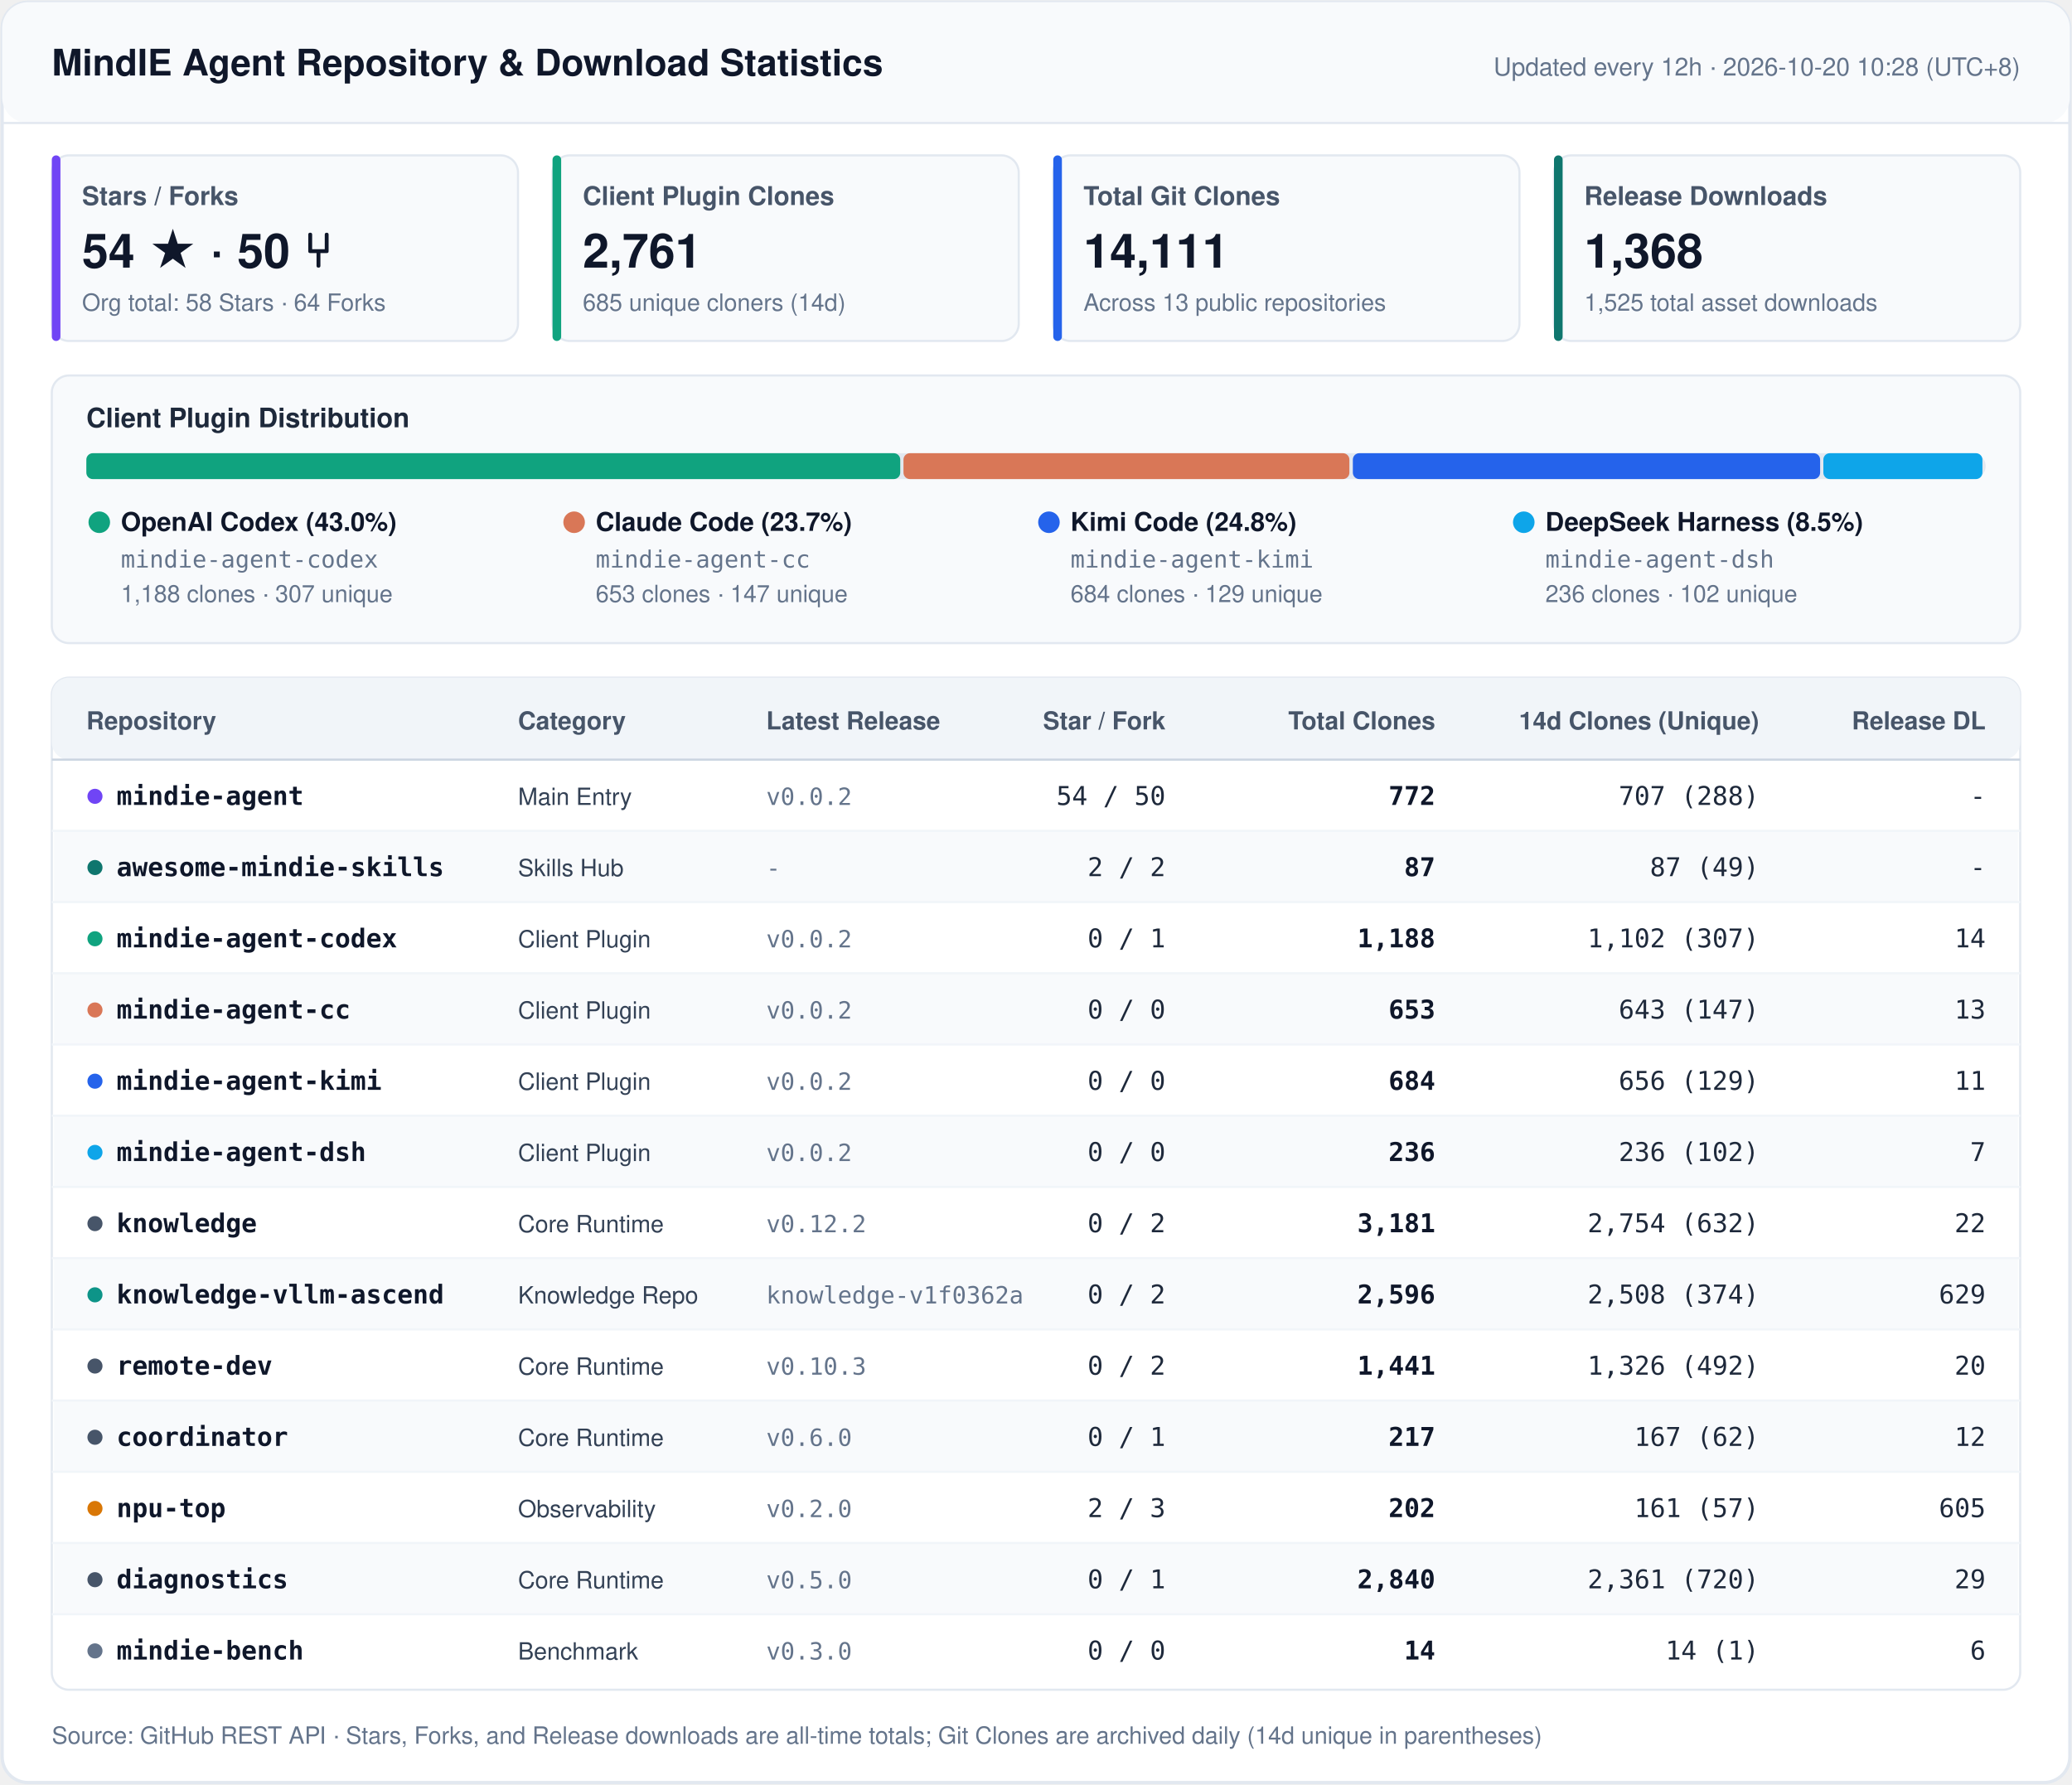
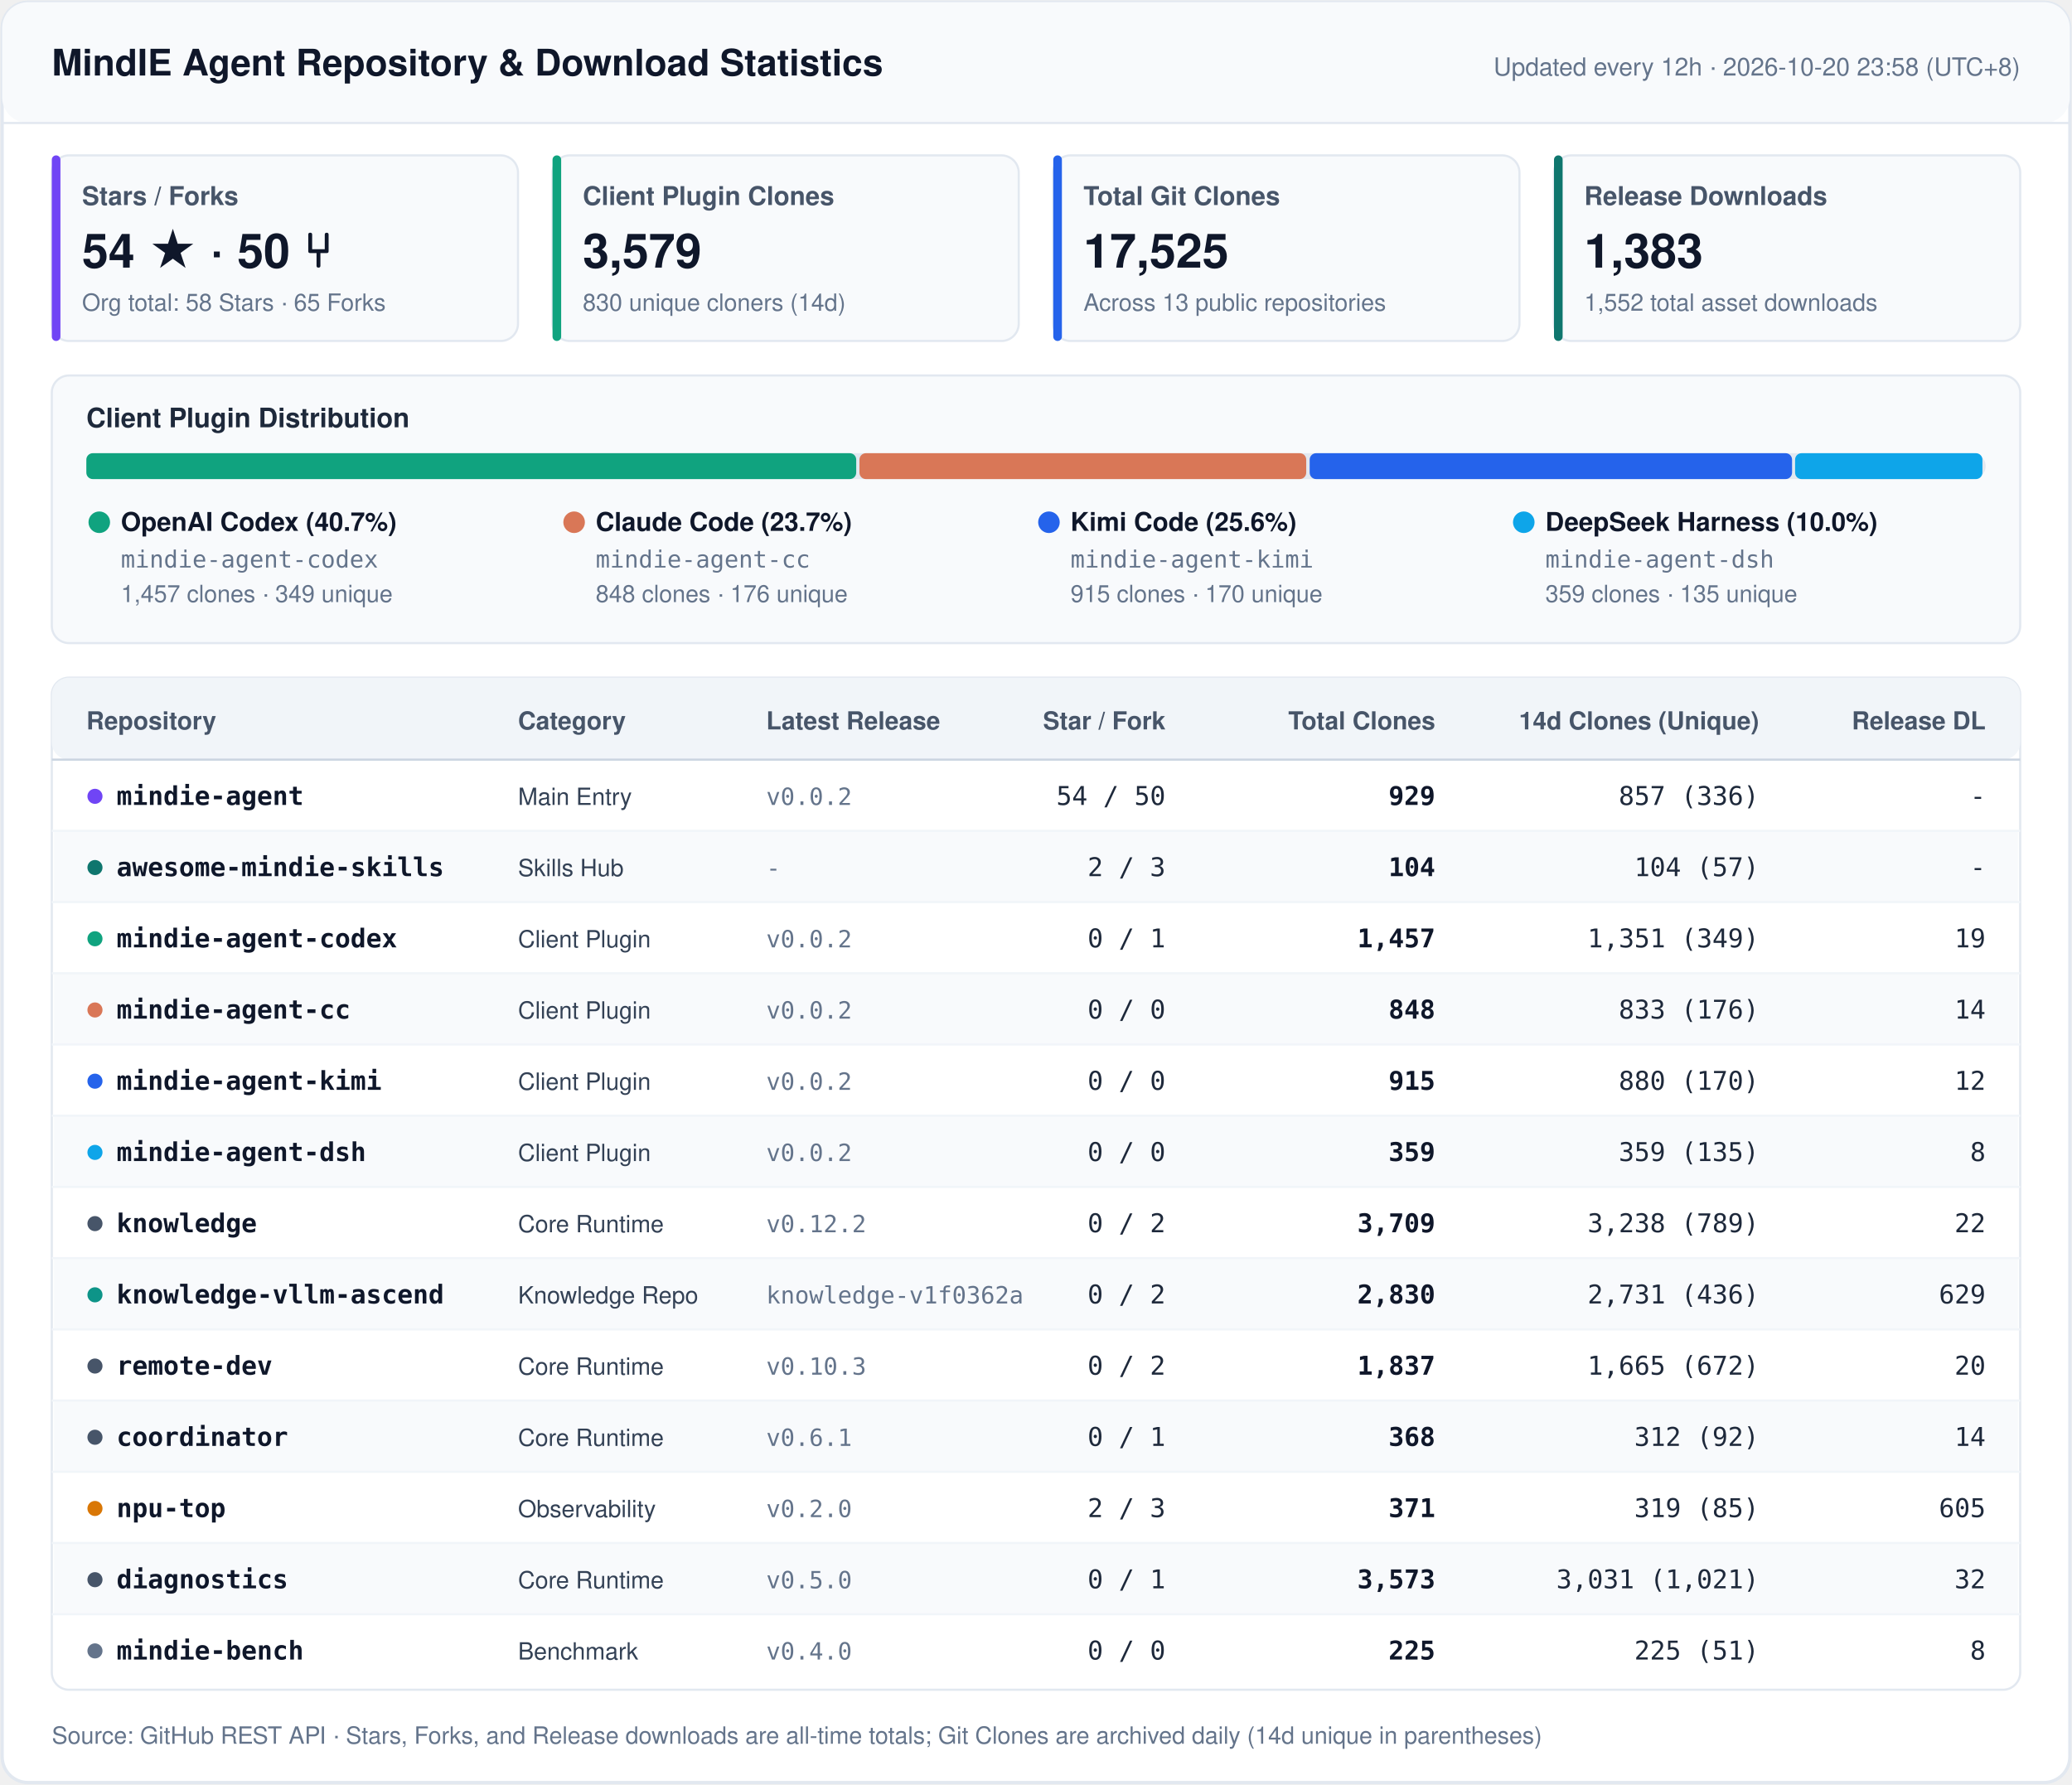
<svg xmlns="http://www.w3.org/2000/svg" width="960" height="827" viewBox="0 0 960 827" fill="none">
  <style>
    .font { font-family: -apple-system, BlinkMacSystemFont, 'Segoe UI', 'PingFang SC', 'Hiragino Sans GB', 'Microsoft YaHei', Helvetica, Arial, sans-serif; }
    .mono { font-family: ui-monospace, SFMono-Regular, 'SF Mono', Menlo, Consolas, monospace; }
    .title { font-size: 17px; font-weight: 700; fill: #0F172A; }
    .sync { font-size: 11.5px; font-weight: 500; fill: #64748B; }
    .kpi-label { font-size: 12px; font-weight: 600; fill: #475569; }
    .kpi-val { font-size: 22px; font-weight: 700; fill: #0F172A; }
    .kpi-sub { font-size: 11px; font-weight: 400; fill: #64748B; }
    .sec-title { font-size: 12.5px; font-weight: 700; fill: #1E293B; }
    .th { font-size: 11.5px; font-weight: 700; fill: #475569; }
    .td-repo { font-size: 12px; font-weight: 600; fill: #0F172A; }
    .td-cat { font-size: 11px; font-weight: 500; fill: #334155; }
    .td-num { font-size: 12px; font-weight: 500; fill: #1E293B; }
    .td-bold { font-size: 12px; font-weight: 600; fill: #0F172A; }
    .td-sub { font-size: 11px; font-weight: 400; fill: #64748B; }
    .footer { font-size: 11px; fill: #64748B; }
  </style>
  <rect x="1" y="1" width="958" height="825" rx="12" fill="#FFFFFF" stroke="#E2E8F0" stroke-width="1.5" />
  <rect x="1" y="1" width="958" height="56" rx="12" fill="#F8FAFC" />
  <line x1="1" y1="57" x2="959" y2="57" stroke="#E2E8F0" stroke-width="1" />
  <text x="24" y="35" class="font title">MindIE Agent Repository &amp; Download Statistics</text>
-   <text x="936" y="35" text-anchor="end" class="font sync">Updated every 12h · 2026-10-20 10:28 (UTC+8)</text>
+   <text x="936" y="35" text-anchor="end" class="font sync">Updated every 12h · 2026-10-20 23:58 (UTC+8)</text>
  <rect x="24" y="72" width="216" height="86" rx="8" fill="#F8FAFC" stroke="#E2E8F0" stroke-width="1" />
  <rect x="24" y="72" width="4" height="86" rx="2" fill="#7045F5" />
  <text x="38" y="95" class="font kpi-label">Stars / Forks</text>
  <text x="38" y="124" class="font kpi-val">54 ★  ·  50 ⑂</text>
-   <text x="38" y="144" class="font kpi-sub">Org total: 58 Stars · 64 Forks</text>
+   <text x="38" y="144" class="font kpi-sub">Org total: 58 Stars · 65 Forks</text>
  <rect x="256" y="72" width="216" height="86" rx="8" fill="#F8FAFC" stroke="#E2E8F0" stroke-width="1" />
  <rect x="256" y="72" width="4" height="86" rx="2" fill="#10A37F" />
  <text x="270" y="95" class="font kpi-label">Client Plugin Clones</text>
-   <text x="270" y="124" class="font kpi-val">2,761</text>
-   <text x="270" y="144" class="font kpi-sub">685 unique cloners (14d)</text>
+   <text x="270" y="124" class="font kpi-val">3,579</text>
+   <text x="270" y="144" class="font kpi-sub">830 unique cloners (14d)</text>
  <rect x="488" y="72" width="216" height="86" rx="8" fill="#F8FAFC" stroke="#E2E8F0" stroke-width="1" />
  <rect x="488" y="72" width="4" height="86" rx="2" fill="#2563EB" />
  <text x="502" y="95" class="font kpi-label">Total Git Clones</text>
-   <text x="502" y="124" class="font kpi-val">14,111</text>
+   <text x="502" y="124" class="font kpi-val">17,525</text>
  <text x="502" y="144" class="font kpi-sub">Across 13 public repositories</text>
  <rect x="720" y="72" width="216" height="86" rx="8" fill="#F8FAFC" stroke="#E2E8F0" stroke-width="1" />
  <rect x="720" y="72" width="4" height="86" rx="2" fill="#0F766E" />
  <text x="734" y="95" class="font kpi-label">Release Downloads</text>
-   <text x="734" y="124" class="font kpi-val">1,368</text>
-   <text x="734" y="144" class="font kpi-sub">1,525 total asset downloads</text>
+   <text x="734" y="124" class="font kpi-val">1,383</text>
+   <text x="734" y="144" class="font kpi-sub">1,552 total asset downloads</text>
  <rect x="24" y="174" width="912" height="124" rx="8" fill="#F8FAFC" stroke="#E2E8F0" stroke-width="1" />
  <text x="40" y="198" class="font sec-title">Client Plugin Distribution</text>
  <rect x="40" y="210" width="880" height="12" rx="6" fill="#E2E8F0" />
-   <rect x="40.0" y="210" width="377.1" height="12" rx="3" fill="#10A37F" />
-   <rect x="418.6" y="210" width="206.6" height="12" rx="3" fill="#D97757" />
-   <rect x="626.8" y="210" width="216.5" height="12" rx="3" fill="#2563EB" />
-   <rect x="844.8" y="210" width="73.7" height="12" rx="3" fill="#0EA5E9" />
+   <rect x="40.0" y="210" width="356.7" height="12" rx="3" fill="#10A37F" />
+   <rect x="398.2" y="210" width="207.0" height="12" rx="3" fill="#D97757" />
+   <rect x="606.8" y="210" width="223.5" height="12" rx="3" fill="#2563EB" />
+   <rect x="831.7" y="210" width="86.8" height="12" rx="3" fill="#0EA5E9" />
  <circle cx="46" cy="242" r="5" fill="#10A37F" />
-   <text x="56" y="246" class="font td-repo">OpenAI Codex (43.0%)</text>
+   <text x="56" y="246" class="font td-repo">OpenAI Codex (40.7%)</text>
  <text x="56" y="263" class="mono td-sub">mindie-agent-codex</text>
-   <text x="56" y="279" class="font td-sub">1,188 clones · 307 unique</text>
+   <text x="56" y="279" class="font td-sub">1,457 clones · 349 unique</text>
  <circle cx="266" cy="242" r="5" fill="#D97757" />
  <text x="276" y="246" class="font td-repo">Claude Code (23.7%)</text>
  <text x="276" y="263" class="mono td-sub">mindie-agent-cc</text>
-   <text x="276" y="279" class="font td-sub">653 clones · 147 unique</text>
+   <text x="276" y="279" class="font td-sub">848 clones · 176 unique</text>
  <circle cx="486" cy="242" r="5" fill="#2563EB" />
-   <text x="496" y="246" class="font td-repo">Kimi Code (24.8%)</text>
+   <text x="496" y="246" class="font td-repo">Kimi Code (25.6%)</text>
  <text x="496" y="263" class="mono td-sub">mindie-agent-kimi</text>
-   <text x="496" y="279" class="font td-sub">684 clones · 129 unique</text>
+   <text x="496" y="279" class="font td-sub">915 clones · 170 unique</text>
  <circle cx="706" cy="242" r="5" fill="#0EA5E9" />
-   <text x="716" y="246" class="font td-repo">DeepSeek Harness (8.5%)</text>
+   <text x="716" y="246" class="font td-repo">DeepSeek Harness (10.0%)</text>
  <text x="716" y="263" class="mono td-sub">mindie-agent-dsh</text>
-   <text x="716" y="279" class="font td-sub">236 clones · 102 unique</text>
+   <text x="716" y="279" class="font td-sub">359 clones · 135 unique</text>
  <rect x="24" y="314" width="912" height="469" rx="8" fill="#FFFFFF" stroke="#E2E8F0" stroke-width="1" />
  <rect x="24" y="314" width="912" height="38" rx="8" fill="#F1F5F9" />
  <line x1="24" y1="352" x2="936" y2="352" stroke="#CBD5E1" stroke-width="1" />
  <text x="40" y="338" text-anchor="start" class="font th">Repository</text>
  <text x="240" y="338" text-anchor="start" class="font th">Category</text>
  <text x="355" y="338" text-anchor="start" class="font th">Latest Release</text>
  <text x="540" y="338" text-anchor="end" class="font th">Star / Fork</text>
  <text x="665" y="338" text-anchor="end" class="font th">Total Clones</text>
  <text x="815" y="338" text-anchor="end" class="font th">14d Clones (Unique)</text>
  <text x="920" y="338" text-anchor="end" class="font th">Release DL</text>
  <circle cx="44" cy="369" r="3.5" fill="#7045F5" />
  <text x="54" y="373" class="mono td-repo">mindie-agent</text>
  <text x="240" y="373" class="font td-cat">Main Entry</text>
  <text x="355" y="373" class="mono td-sub">v0.0.2</text>
  <text x="540" y="373" text-anchor="end" class="mono td-num">54 / 50</text>
-   <text x="665" y="373" text-anchor="end" class="mono td-bold">772</text>
-   <text x="815" y="373" text-anchor="end" class="mono td-num">707 (288)</text>
+   <text x="665" y="373" text-anchor="end" class="mono td-bold">929</text>
+   <text x="815" y="373" text-anchor="end" class="mono td-num">857 (336)</text>
  <text x="920" y="373" text-anchor="end" class="mono td-num">-</text>
  <rect x="25" y="385" width="910" height="33" fill="#F8FAFC" />
  <line x1="24" y1="385" x2="936" y2="385" stroke="#F1F5F9" stroke-width="1" />
  <circle cx="44" cy="402" r="3.5" fill="#0F766E" />
  <text x="54" y="406" class="mono td-repo">awesome-mindie-skills</text>
  <text x="240" y="406" class="font td-cat">Skills Hub</text>
  <text x="355" y="406" class="mono td-sub">-</text>
-   <text x="540" y="406" text-anchor="end" class="mono td-num">2 / 2</text>
-   <text x="665" y="406" text-anchor="end" class="mono td-bold">87</text>
-   <text x="815" y="406" text-anchor="end" class="mono td-num">87 (49)</text>
+   <text x="540" y="406" text-anchor="end" class="mono td-num">2 / 3</text>
+   <text x="665" y="406" text-anchor="end" class="mono td-bold">104</text>
+   <text x="815" y="406" text-anchor="end" class="mono td-num">104 (57)</text>
  <text x="920" y="406" text-anchor="end" class="mono td-num">-</text>
  <line x1="24" y1="418" x2="936" y2="418" stroke="#F1F5F9" stroke-width="1" />
  <circle cx="44" cy="435" r="3.5" fill="#10A37F" />
  <text x="54" y="439" class="mono td-repo">mindie-agent-codex</text>
  <text x="240" y="439" class="font td-cat">Client Plugin</text>
  <text x="355" y="439" class="mono td-sub">v0.0.2</text>
  <text x="540" y="439" text-anchor="end" class="mono td-num">0 / 1</text>
-   <text x="665" y="439" text-anchor="end" class="mono td-bold">1,188</text>
-   <text x="815" y="439" text-anchor="end" class="mono td-num">1,102 (307)</text>
-   <text x="920" y="439" text-anchor="end" class="mono td-num">14</text>
+   <text x="665" y="439" text-anchor="end" class="mono td-bold">1,457</text>
+   <text x="815" y="439" text-anchor="end" class="mono td-num">1,351 (349)</text>
+   <text x="920" y="439" text-anchor="end" class="mono td-num">19</text>
  <rect x="25" y="451" width="910" height="33" fill="#F8FAFC" />
  <line x1="24" y1="451" x2="936" y2="451" stroke="#F1F5F9" stroke-width="1" />
  <circle cx="44" cy="468" r="3.5" fill="#D97757" />
  <text x="54" y="472" class="mono td-repo">mindie-agent-cc</text>
  <text x="240" y="472" class="font td-cat">Client Plugin</text>
  <text x="355" y="472" class="mono td-sub">v0.0.2</text>
  <text x="540" y="472" text-anchor="end" class="mono td-num">0 / 0</text>
-   <text x="665" y="472" text-anchor="end" class="mono td-bold">653</text>
-   <text x="815" y="472" text-anchor="end" class="mono td-num">643 (147)</text>
-   <text x="920" y="472" text-anchor="end" class="mono td-num">13</text>
+   <text x="665" y="472" text-anchor="end" class="mono td-bold">848</text>
+   <text x="815" y="472" text-anchor="end" class="mono td-num">833 (176)</text>
+   <text x="920" y="472" text-anchor="end" class="mono td-num">14</text>
  <line x1="24" y1="484" x2="936" y2="484" stroke="#F1F5F9" stroke-width="1" />
  <circle cx="44" cy="501" r="3.5" fill="#2563EB" />
  <text x="54" y="505" class="mono td-repo">mindie-agent-kimi</text>
  <text x="240" y="505" class="font td-cat">Client Plugin</text>
  <text x="355" y="505" class="mono td-sub">v0.0.2</text>
  <text x="540" y="505" text-anchor="end" class="mono td-num">0 / 0</text>
-   <text x="665" y="505" text-anchor="end" class="mono td-bold">684</text>
-   <text x="815" y="505" text-anchor="end" class="mono td-num">656 (129)</text>
-   <text x="920" y="505" text-anchor="end" class="mono td-num">11</text>
+   <text x="665" y="505" text-anchor="end" class="mono td-bold">915</text>
+   <text x="815" y="505" text-anchor="end" class="mono td-num">880 (170)</text>
+   <text x="920" y="505" text-anchor="end" class="mono td-num">12</text>
  <rect x="25" y="517" width="910" height="33" fill="#F8FAFC" />
  <line x1="24" y1="517" x2="936" y2="517" stroke="#F1F5F9" stroke-width="1" />
  <circle cx="44" cy="534" r="3.5" fill="#0EA5E9" />
  <text x="54" y="538" class="mono td-repo">mindie-agent-dsh</text>
  <text x="240" y="538" class="font td-cat">Client Plugin</text>
  <text x="355" y="538" class="mono td-sub">v0.0.2</text>
  <text x="540" y="538" text-anchor="end" class="mono td-num">0 / 0</text>
-   <text x="665" y="538" text-anchor="end" class="mono td-bold">236</text>
-   <text x="815" y="538" text-anchor="end" class="mono td-num">236 (102)</text>
-   <text x="920" y="538" text-anchor="end" class="mono td-num">7</text>
+   <text x="665" y="538" text-anchor="end" class="mono td-bold">359</text>
+   <text x="815" y="538" text-anchor="end" class="mono td-num">359 (135)</text>
+   <text x="920" y="538" text-anchor="end" class="mono td-num">8</text>
  <line x1="24" y1="550" x2="936" y2="550" stroke="#F1F5F9" stroke-width="1" />
  <circle cx="44" cy="567" r="3.5" fill="#475569" />
  <text x="54" y="571" class="mono td-repo">knowledge</text>
  <text x="240" y="571" class="font td-cat">Core Runtime</text>
  <text x="355" y="571" class="mono td-sub">v0.12.2</text>
  <text x="540" y="571" text-anchor="end" class="mono td-num">0 / 2</text>
-   <text x="665" y="571" text-anchor="end" class="mono td-bold">3,181</text>
-   <text x="815" y="571" text-anchor="end" class="mono td-num">2,754 (632)</text>
+   <text x="665" y="571" text-anchor="end" class="mono td-bold">3,709</text>
+   <text x="815" y="571" text-anchor="end" class="mono td-num">3,238 (789)</text>
  <text x="920" y="571" text-anchor="end" class="mono td-num">22</text>
  <rect x="25" y="583" width="910" height="33" fill="#F8FAFC" />
  <line x1="24" y1="583" x2="936" y2="583" stroke="#F1F5F9" stroke-width="1" />
  <circle cx="44" cy="600" r="3.5" fill="#0D9488" />
  <text x="54" y="604" class="mono td-repo">knowledge-vllm-ascend</text>
  <text x="240" y="604" class="font td-cat">Knowledge Repo</text>
  <text x="355" y="604" class="mono td-sub">knowledge-v1f0362a</text>
  <text x="540" y="604" text-anchor="end" class="mono td-num">0 / 2</text>
-   <text x="665" y="604" text-anchor="end" class="mono td-bold">2,596</text>
-   <text x="815" y="604" text-anchor="end" class="mono td-num">2,508 (374)</text>
+   <text x="665" y="604" text-anchor="end" class="mono td-bold">2,830</text>
+   <text x="815" y="604" text-anchor="end" class="mono td-num">2,731 (436)</text>
  <text x="920" y="604" text-anchor="end" class="mono td-num">629</text>
  <line x1="24" y1="616" x2="936" y2="616" stroke="#F1F5F9" stroke-width="1" />
  <circle cx="44" cy="633" r="3.5" fill="#475569" />
  <text x="54" y="637" class="mono td-repo">remote-dev</text>
  <text x="240" y="637" class="font td-cat">Core Runtime</text>
  <text x="355" y="637" class="mono td-sub">v0.10.3</text>
  <text x="540" y="637" text-anchor="end" class="mono td-num">0 / 2</text>
-   <text x="665" y="637" text-anchor="end" class="mono td-bold">1,441</text>
-   <text x="815" y="637" text-anchor="end" class="mono td-num">1,326 (492)</text>
+   <text x="665" y="637" text-anchor="end" class="mono td-bold">1,837</text>
+   <text x="815" y="637" text-anchor="end" class="mono td-num">1,665 (672)</text>
  <text x="920" y="637" text-anchor="end" class="mono td-num">20</text>
  <rect x="25" y="649" width="910" height="33" fill="#F8FAFC" />
  <line x1="24" y1="649" x2="936" y2="649" stroke="#F1F5F9" stroke-width="1" />
  <circle cx="44" cy="666" r="3.5" fill="#475569" />
  <text x="54" y="670" class="mono td-repo">coordinator</text>
  <text x="240" y="670" class="font td-cat">Core Runtime</text>
-   <text x="355" y="670" class="mono td-sub">v0.6.0</text>
+   <text x="355" y="670" class="mono td-sub">v0.6.1</text>
  <text x="540" y="670" text-anchor="end" class="mono td-num">0 / 1</text>
-   <text x="665" y="670" text-anchor="end" class="mono td-bold">217</text>
-   <text x="815" y="670" text-anchor="end" class="mono td-num">167 (62)</text>
-   <text x="920" y="670" text-anchor="end" class="mono td-num">12</text>
+   <text x="665" y="670" text-anchor="end" class="mono td-bold">368</text>
+   <text x="815" y="670" text-anchor="end" class="mono td-num">312 (92)</text>
+   <text x="920" y="670" text-anchor="end" class="mono td-num">14</text>
  <line x1="24" y1="682" x2="936" y2="682" stroke="#F1F5F9" stroke-width="1" />
  <circle cx="44" cy="699" r="3.5" fill="#D97706" />
  <text x="54" y="703" class="mono td-repo">npu-top</text>
  <text x="240" y="703" class="font td-cat">Observability</text>
  <text x="355" y="703" class="mono td-sub">v0.2.0</text>
  <text x="540" y="703" text-anchor="end" class="mono td-num">2 / 3</text>
-   <text x="665" y="703" text-anchor="end" class="mono td-bold">202</text>
-   <text x="815" y="703" text-anchor="end" class="mono td-num">161 (57)</text>
+   <text x="665" y="703" text-anchor="end" class="mono td-bold">371</text>
+   <text x="815" y="703" text-anchor="end" class="mono td-num">319 (85)</text>
  <text x="920" y="703" text-anchor="end" class="mono td-num">605</text>
  <rect x="25" y="715" width="910" height="33" fill="#F8FAFC" />
  <line x1="24" y1="715" x2="936" y2="715" stroke="#F1F5F9" stroke-width="1" />
  <circle cx="44" cy="732" r="3.5" fill="#475569" />
  <text x="54" y="736" class="mono td-repo">diagnostics</text>
  <text x="240" y="736" class="font td-cat">Core Runtime</text>
  <text x="355" y="736" class="mono td-sub">v0.5.0</text>
  <text x="540" y="736" text-anchor="end" class="mono td-num">0 / 1</text>
-   <text x="665" y="736" text-anchor="end" class="mono td-bold">2,840</text>
-   <text x="815" y="736" text-anchor="end" class="mono td-num">2,361 (720)</text>
-   <text x="920" y="736" text-anchor="end" class="mono td-num">29</text>
+   <text x="665" y="736" text-anchor="end" class="mono td-bold">3,573</text>
+   <text x="815" y="736" text-anchor="end" class="mono td-num">3,031 (1,021)</text>
+   <text x="920" y="736" text-anchor="end" class="mono td-num">32</text>
  <line x1="24" y1="748" x2="936" y2="748" stroke="#F1F5F9" stroke-width="1" />
  <circle cx="44" cy="765" r="3.5" fill="#64748B" />
  <text x="54" y="769" class="mono td-repo">mindie-bench</text>
  <text x="240" y="769" class="font td-cat">Benchmark</text>
-   <text x="355" y="769" class="mono td-sub">v0.3.0</text>
+   <text x="355" y="769" class="mono td-sub">v0.4.0</text>
  <text x="540" y="769" text-anchor="end" class="mono td-num">0 / 0</text>
-   <text x="665" y="769" text-anchor="end" class="mono td-bold">14</text>
-   <text x="815" y="769" text-anchor="end" class="mono td-num">14 (1)</text>
-   <text x="920" y="769" text-anchor="end" class="mono td-num">6</text>
+   <text x="665" y="769" text-anchor="end" class="mono td-bold">225</text>
+   <text x="815" y="769" text-anchor="end" class="mono td-num">225 (51)</text>
+   <text x="920" y="769" text-anchor="end" class="mono td-num">8</text>
  <text x="24" y="808" class="font footer">Source: GitHub REST API · Stars, Forks, and Release downloads are all-time totals; Git Clones are archived daily (14d unique in parentheses)</text>
</svg>
